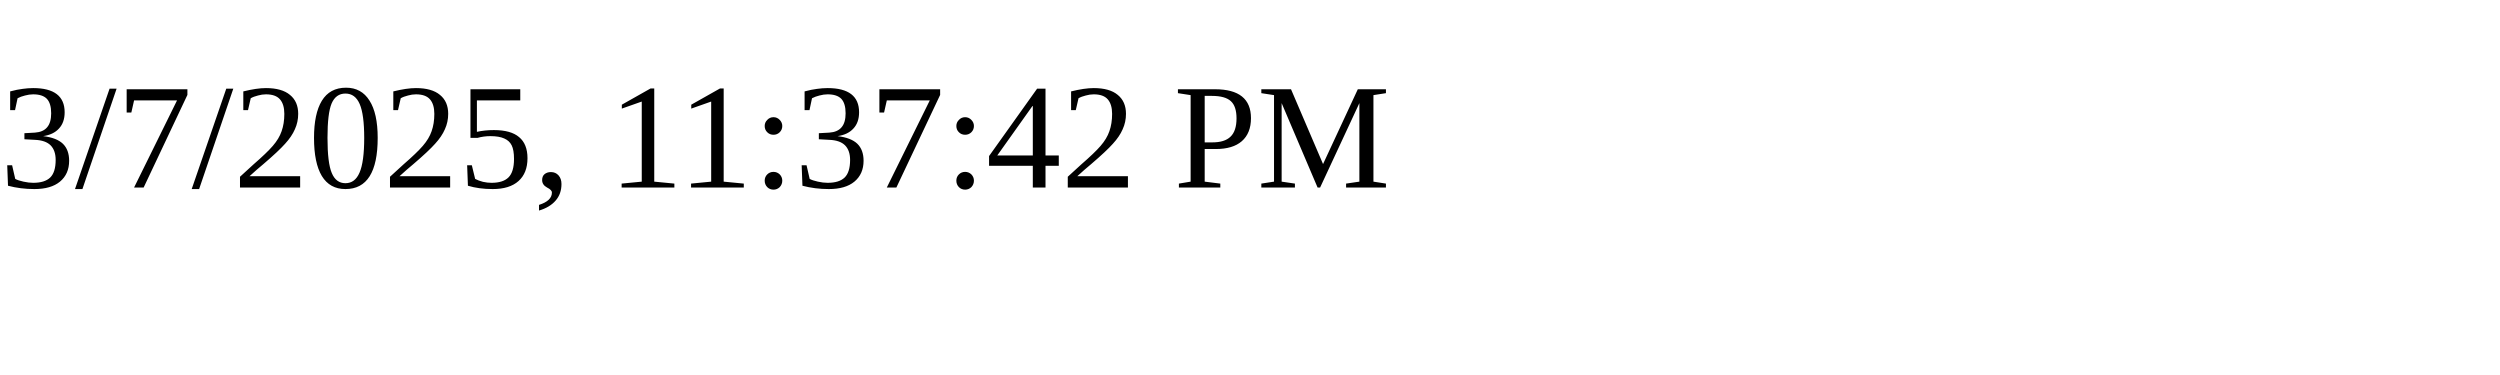
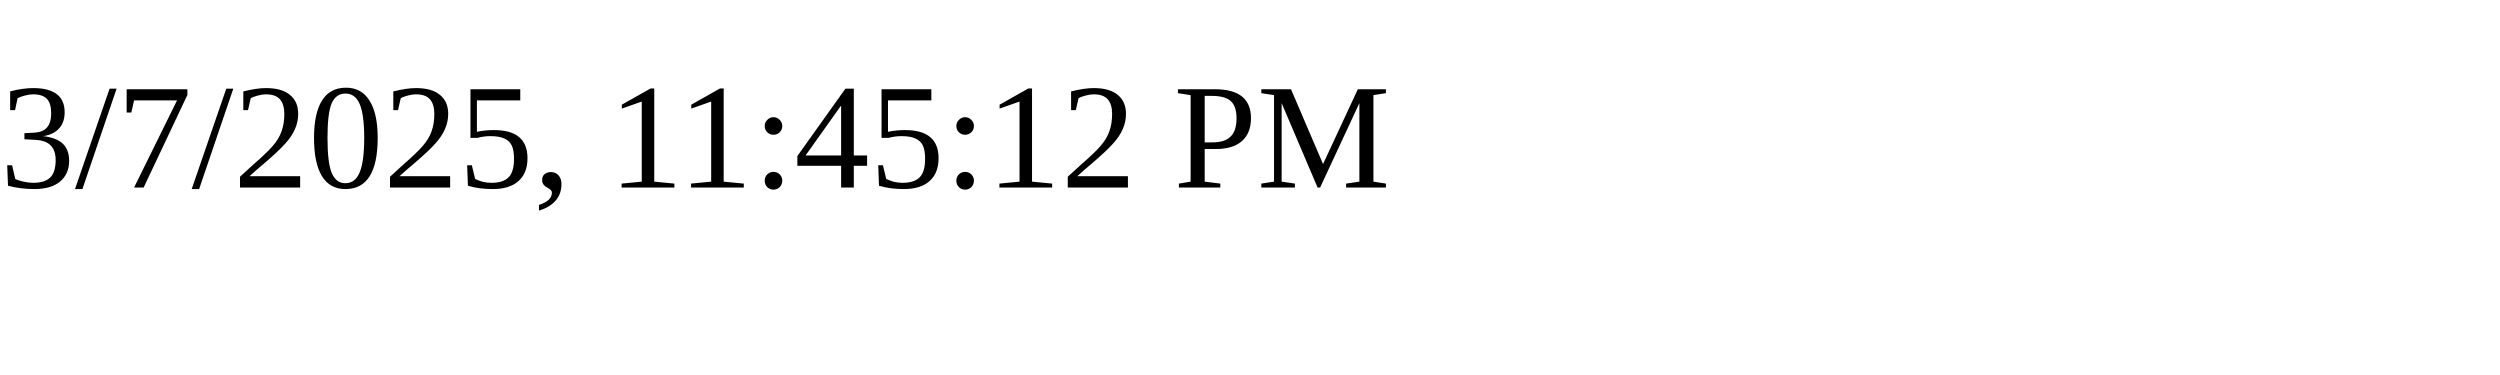
<svg xmlns="http://www.w3.org/2000/svg" height="30" width="200">
-   <text x="0" y="15">3/7/2025, 11:37:42 PM</text>
+   <text x="0" y="15">3/7/2025, 11:45:12 PM</text>
</svg>
